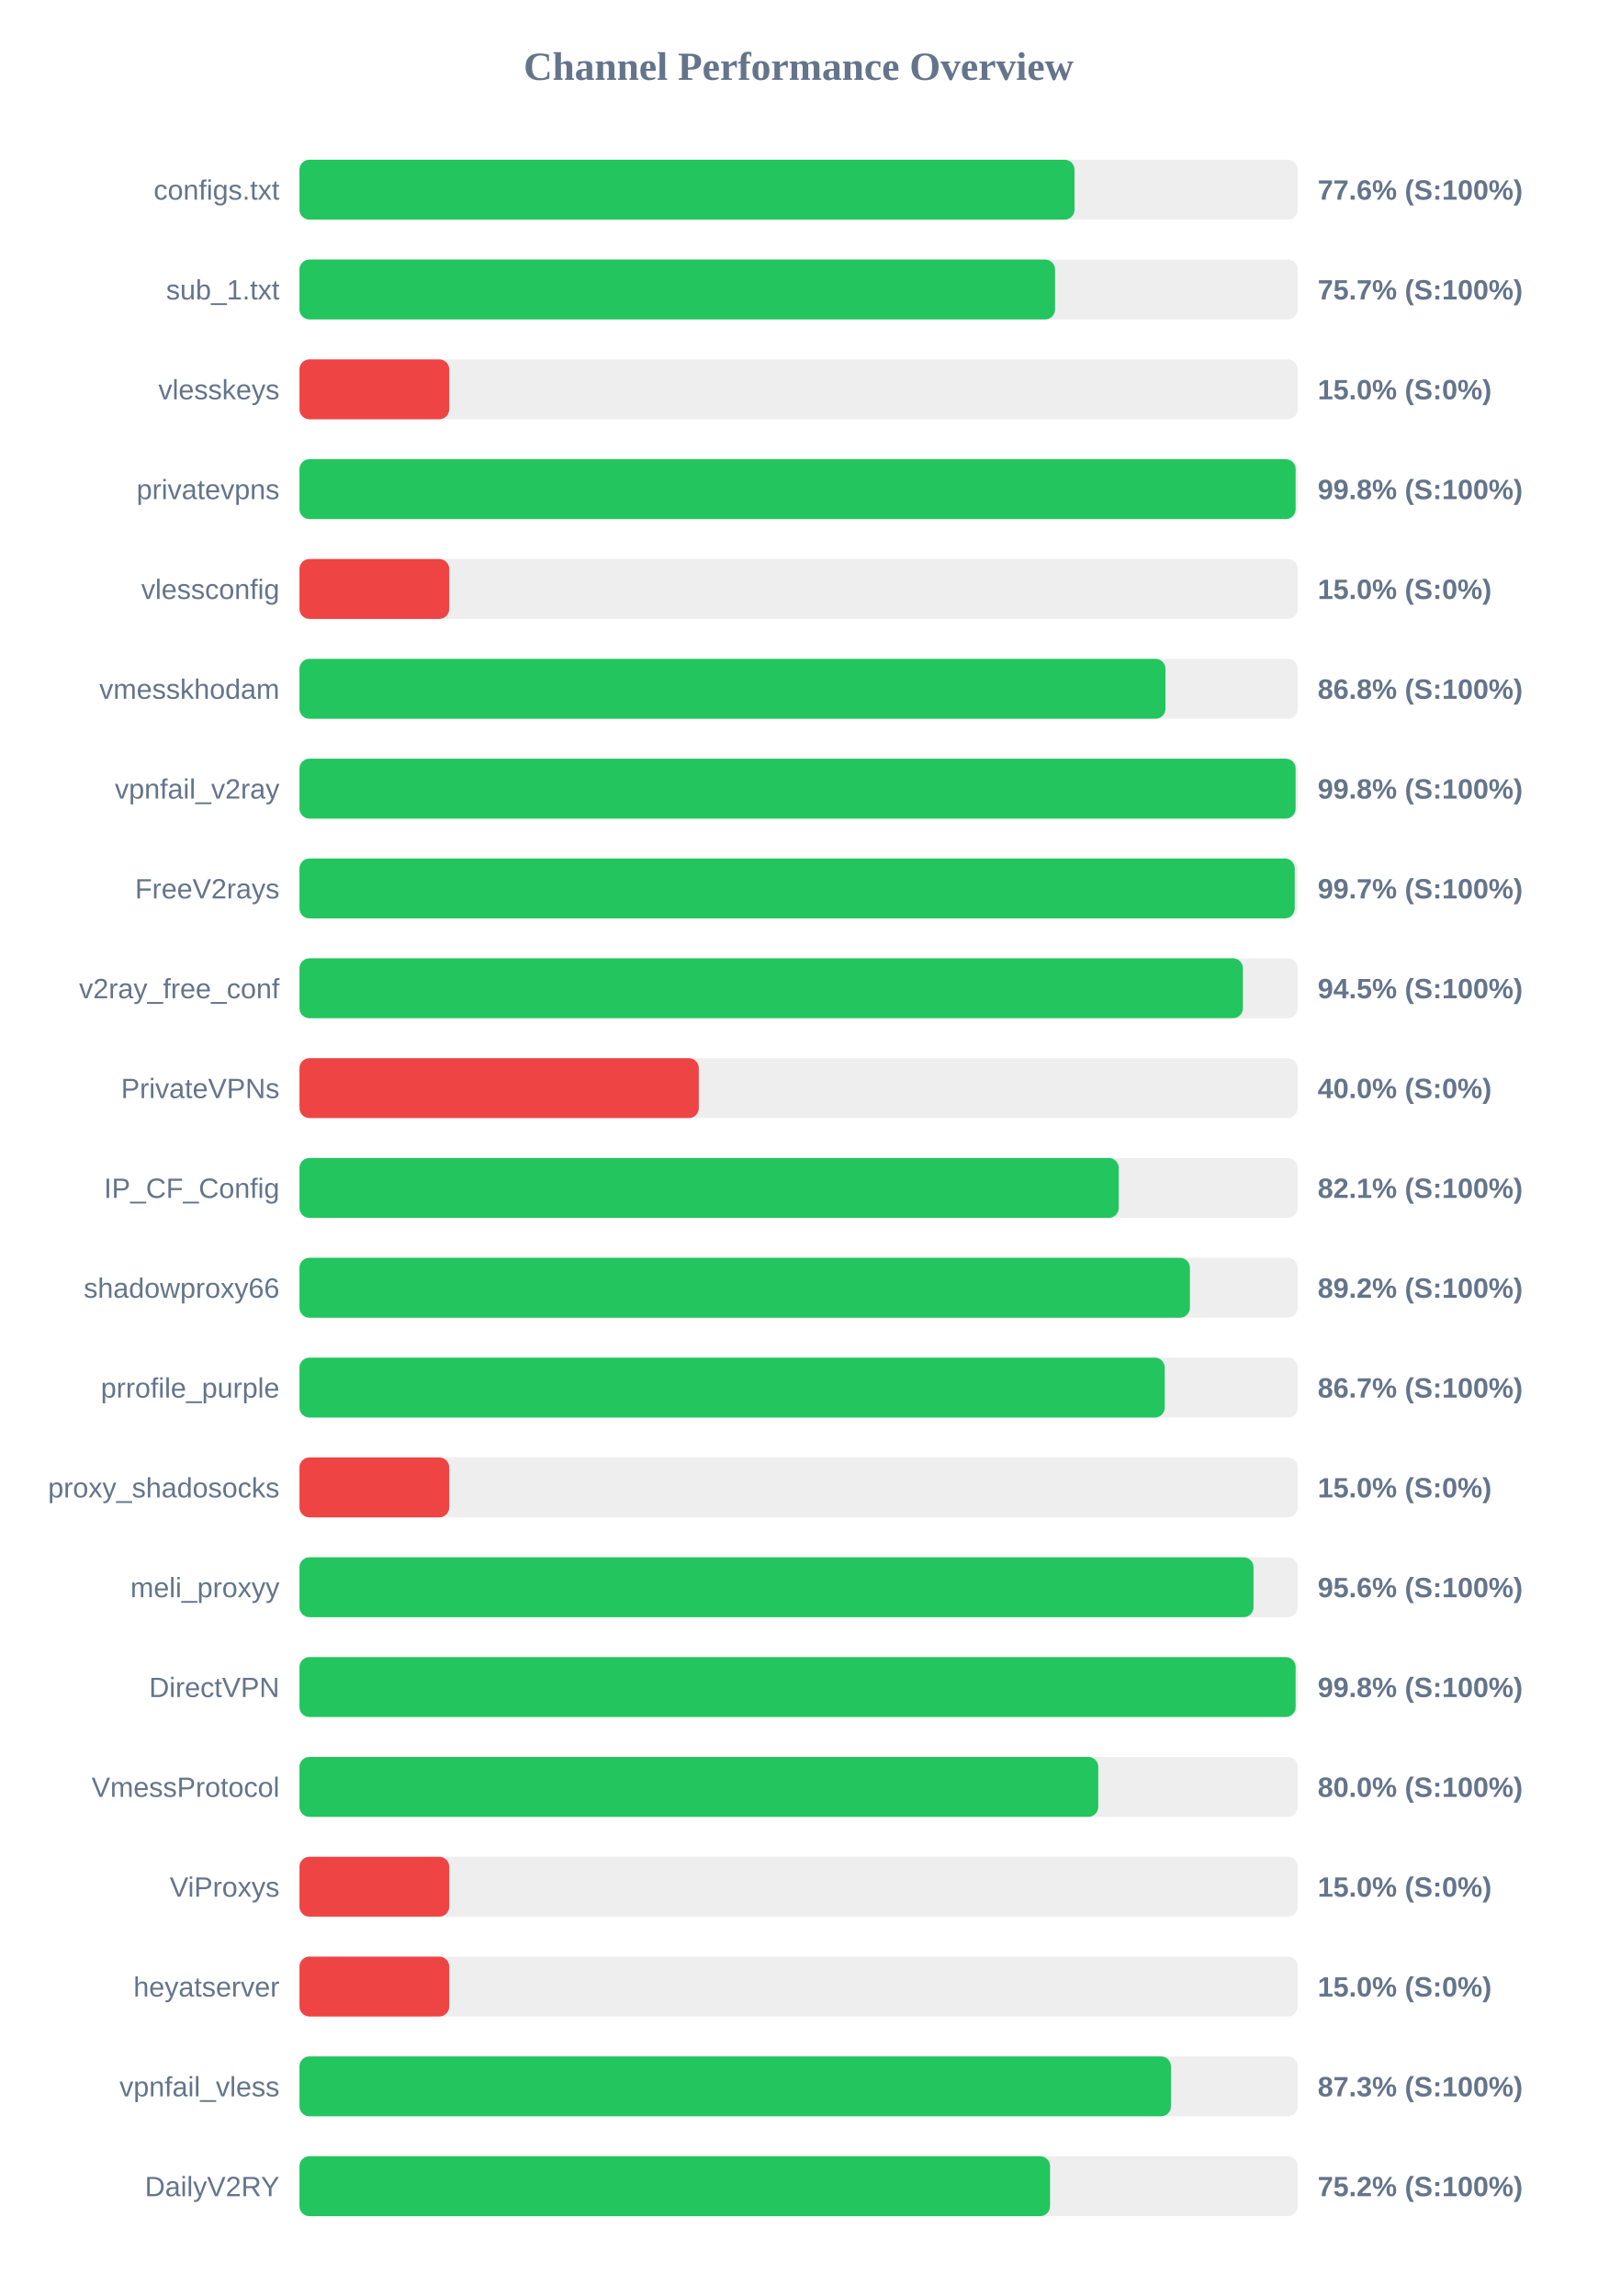
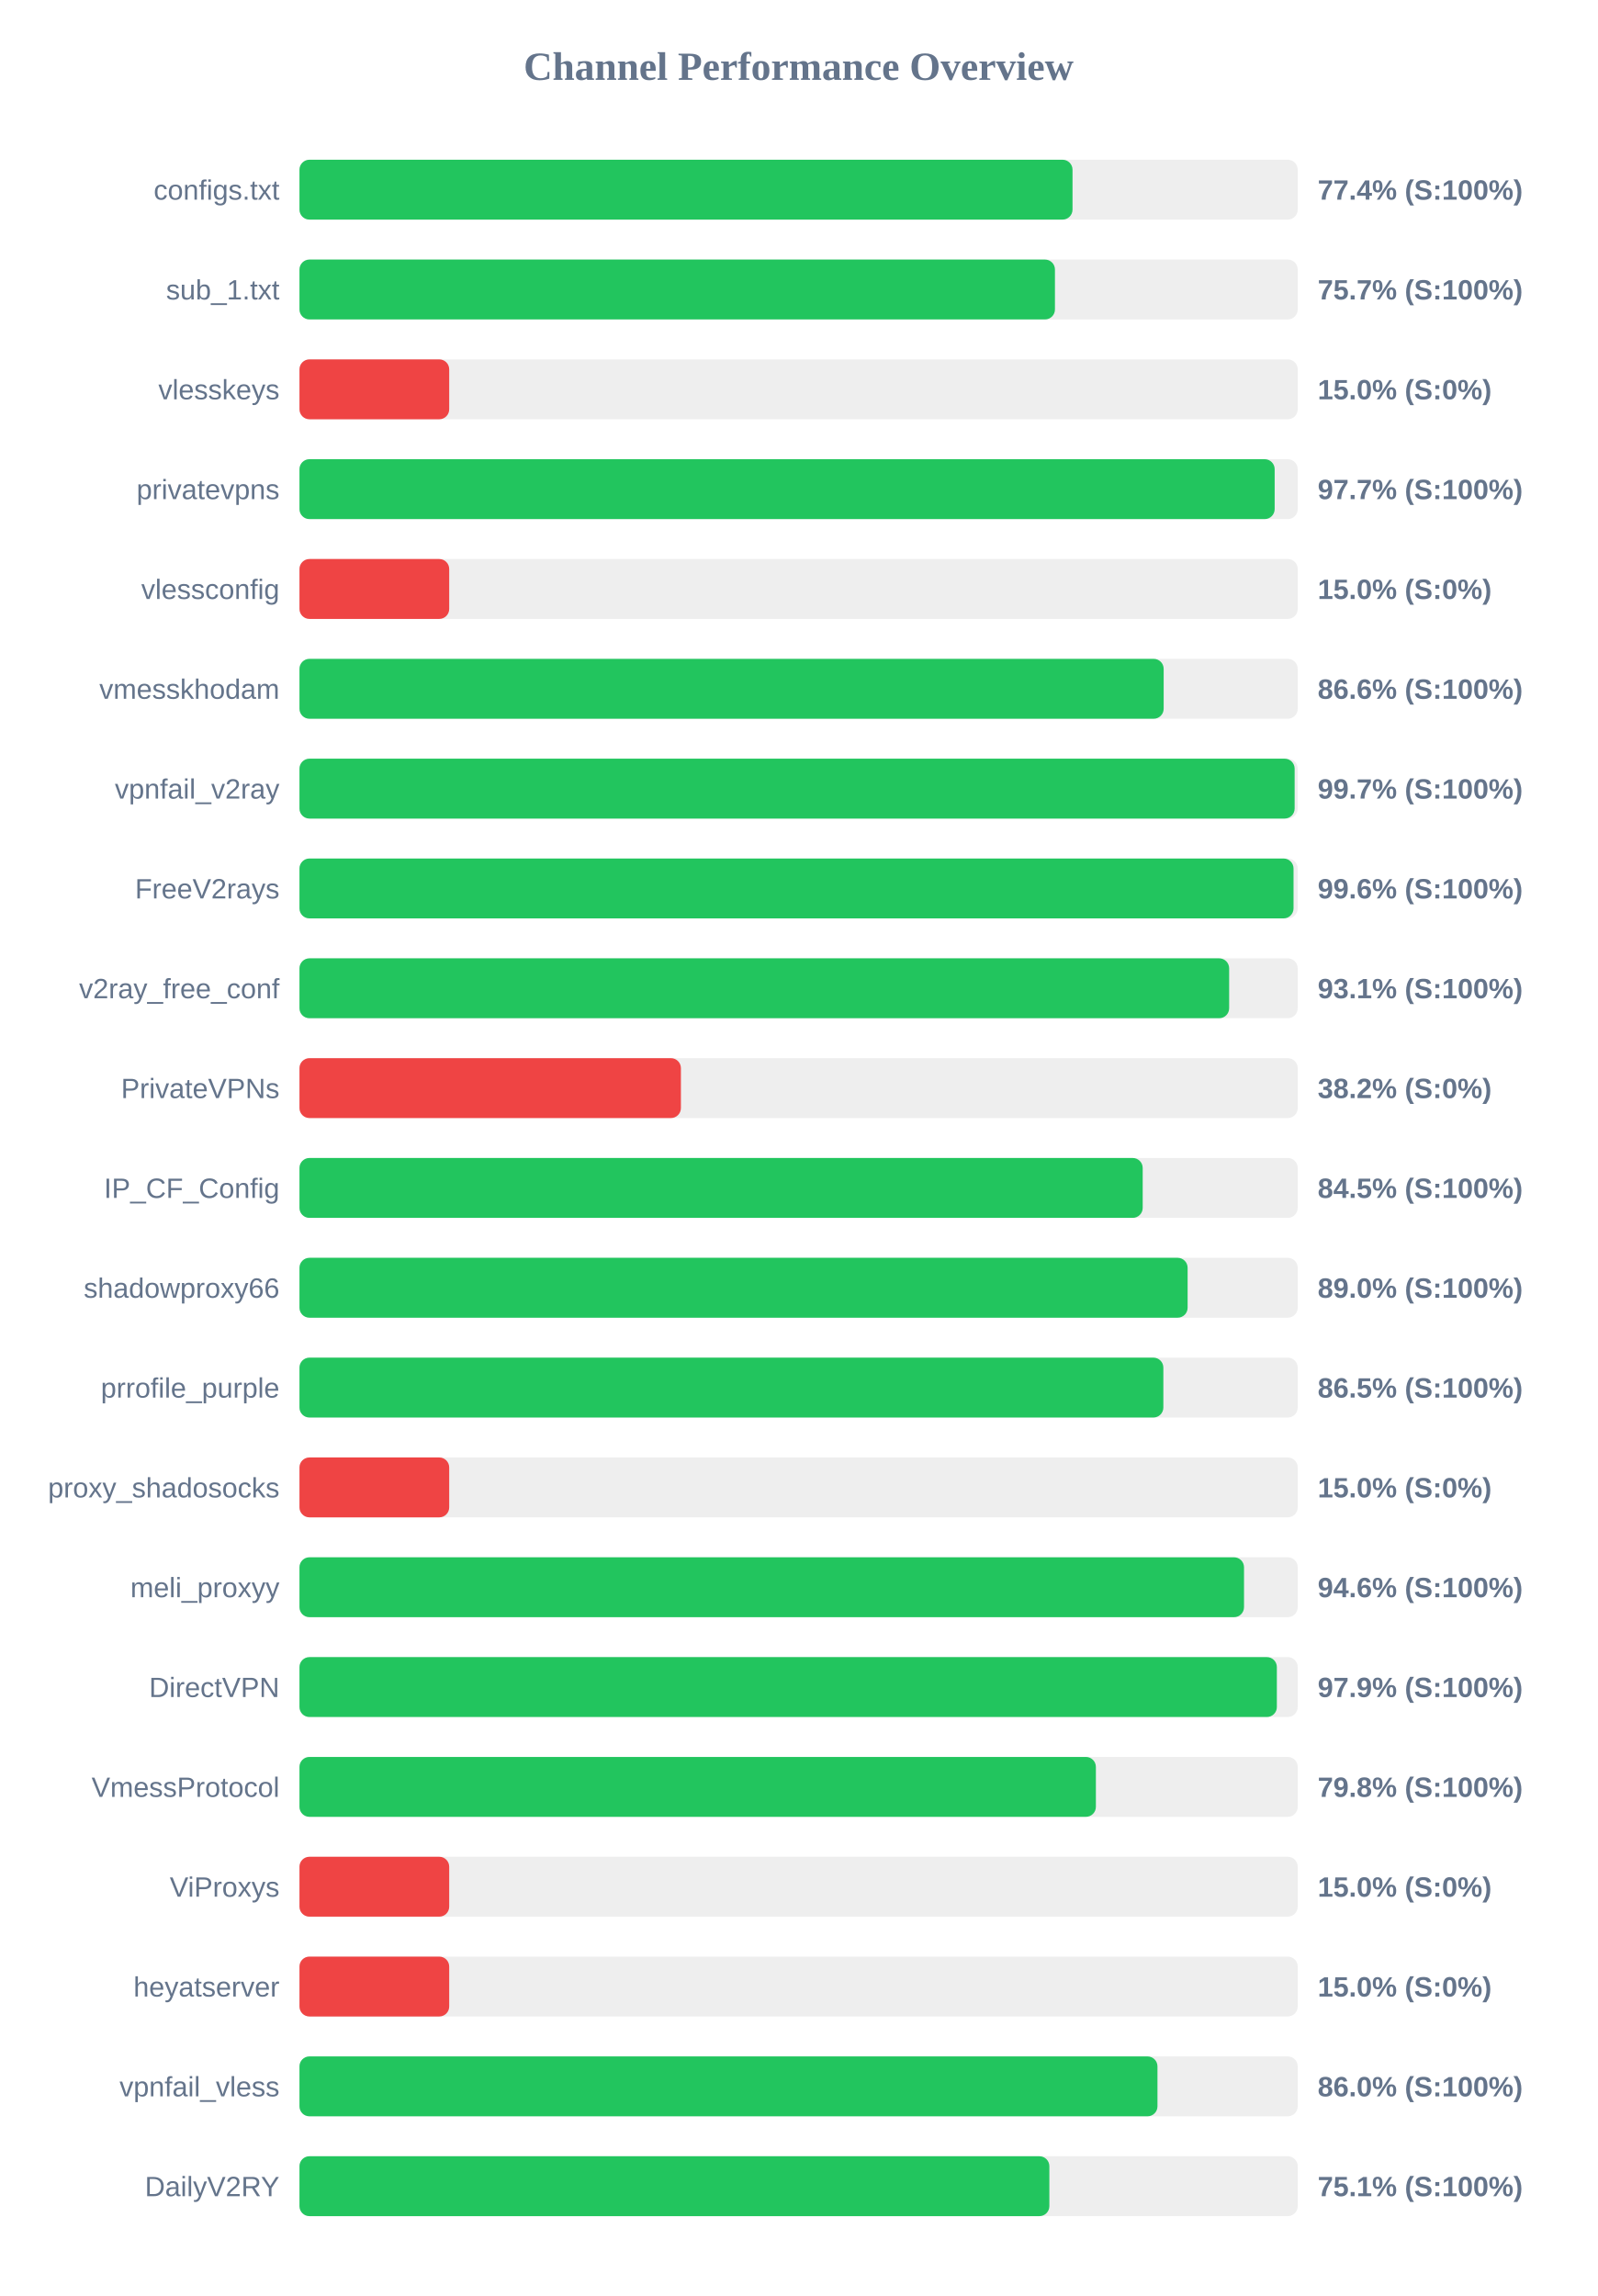
<svg xmlns="http://www.w3.org/2000/svg" width="800" height="1150" version="1.1">
  <style>
        .row { font: 14px Arial; fill: #64748b; }
        .score { font: bold 14px Arial; fill: #64748b; }
    </style>
  <text x="400" y="40" text-anchor="middle" font-size="20px" font-weight="bold" fill="#64748b">Channel Performance Overview</text>
  <rect x="150" y="80" width="500" height="30" fill="#eee" rx="5" />
-   <rect x="150" y="80" width="388.2" height="30" fill="#22c55e" rx="5" />
+   <rect x="150" y="80" width="387.2" height="30" fill="#22c55e" rx="5" />
  <text x="140" y="100" text-anchor="end" class="row">configs.txt</text>
-   <text x="660" y="100" text-anchor="start" class="score">77.6% (S:100%)</text>
+   <text x="660" y="100" text-anchor="start" class="score">77.4% (S:100%)</text>
  <rect x="150" y="130" width="500" height="30" fill="#eee" rx="5" />
-   <rect x="150" y="130" width="378.45" height="30" fill="#22c55e" rx="5" />
+   <rect x="150" y="130" width="378.4" height="30" fill="#22c55e" rx="5" />
  <text x="140" y="150" text-anchor="end" class="row">sub_1.txt</text>
  <text x="660" y="150" text-anchor="start" class="score">75.7% (S:100%)</text>
  <rect x="150" y="180" width="500" height="30" fill="#eee" rx="5" />
  <rect x="150" y="180" width="75.0" height="30" fill="#ef4444" rx="5" />
  <text x="140" y="200" text-anchor="end" class="row">vlesskeys</text>
  <text x="660" y="200" text-anchor="start" class="score">15.0% (S:0%)</text>
  <rect x="150" y="230" width="500" height="30" fill="#eee" rx="5" />
-   <rect x="150" y="230" width="498.95" height="30" fill="#22c55e" rx="5" />
+   <rect x="150" y="230" width="488.45" height="30" fill="#22c55e" rx="5" />
  <text x="140" y="250" text-anchor="end" class="row">privatevpns</text>
-   <text x="660" y="250" text-anchor="start" class="score">99.8% (S:100%)</text>
+   <text x="660" y="250" text-anchor="start" class="score">97.7% (S:100%)</text>
  <rect x="150" y="280" width="500" height="30" fill="#eee" rx="5" />
  <rect x="150" y="280" width="75.0" height="30" fill="#ef4444" rx="5" />
  <text x="140" y="300" text-anchor="end" class="row">vlessconfig</text>
  <text x="660" y="300" text-anchor="start" class="score">15.0% (S:0%)</text>
  <rect x="150" y="330" width="500" height="30" fill="#eee" rx="5" />
-   <rect x="150" y="330" width="433.75" height="30" fill="#22c55e" rx="5" />
+   <rect x="150" y="330" width="432.85" height="30" fill="#22c55e" rx="5" />
  <text x="140" y="350" text-anchor="end" class="row">vmesskhodam</text>
-   <text x="660" y="350" text-anchor="start" class="score">86.8% (S:100%)</text>
+   <text x="660" y="350" text-anchor="start" class="score">86.6% (S:100%)</text>
  <rect x="150" y="380" width="500" height="30" fill="#eee" rx="5" />
-   <rect x="150" y="380" width="498.95" height="30" fill="#22c55e" rx="5" />
+   <rect x="150" y="380" width="498.45" height="30" fill="#22c55e" rx="5" />
  <text x="140" y="400" text-anchor="end" class="row">vpnfail_v2ray</text>
-   <text x="660" y="400" text-anchor="start" class="score">99.8% (S:100%)</text>
+   <text x="660" y="400" text-anchor="start" class="score">99.7% (S:100%)</text>
  <rect x="150" y="430" width="500" height="30" fill="#eee" rx="5" />
-   <rect x="150" y="430" width="498.5" height="30" fill="#22c55e" rx="5" />
+   <rect x="150" y="430" width="497.9" height="30" fill="#22c55e" rx="5" />
  <text x="140" y="450" text-anchor="end" class="row">FreeV2rays</text>
-   <text x="660" y="450" text-anchor="start" class="score">99.7% (S:100%)</text>
+   <text x="660" y="450" text-anchor="start" class="score">99.6% (S:100%)</text>
  <rect x="150" y="480" width="500" height="30" fill="#eee" rx="5" />
-   <rect x="150" y="480" width="472.55" height="30" fill="#22c55e" rx="5" />
+   <rect x="150" y="480" width="465.65" height="30" fill="#22c55e" rx="5" />
  <text x="140" y="500" text-anchor="end" class="row">v2ray_free_conf</text>
-   <text x="660" y="500" text-anchor="start" class="score">94.5% (S:100%)</text>
+   <text x="660" y="500" text-anchor="start" class="score">93.1% (S:100%)</text>
  <rect x="150" y="530" width="500" height="30" fill="#eee" rx="5" />
-   <rect x="150" y="530" width="200.0" height="30" fill="#ef4444" rx="5" />
+   <rect x="150" y="530" width="191.05" height="30" fill="#ef4444" rx="5" />
  <text x="140" y="550" text-anchor="end" class="row">PrivateVPNs</text>
-   <text x="660" y="550" text-anchor="start" class="score">40.0% (S:0%)</text>
+   <text x="660" y="550" text-anchor="start" class="score">38.2% (S:0%)</text>
  <rect x="150" y="580" width="500" height="30" fill="#eee" rx="5" />
-   <rect x="150" y="580" width="410.35" height="30" fill="#22c55e" rx="5" />
+   <rect x="150" y="580" width="422.35" height="30" fill="#22c55e" rx="5" />
  <text x="140" y="600" text-anchor="end" class="row">IP_CF_Config</text>
-   <text x="660" y="600" text-anchor="start" class="score">82.1% (S:100%)</text>
+   <text x="660" y="600" text-anchor="start" class="score">84.5% (S:100%)</text>
  <rect x="150" y="630" width="500" height="30" fill="#eee" rx="5" />
-   <rect x="150" y="630" width="446.0" height="30" fill="#22c55e" rx="5" />
+   <rect x="150" y="630" width="444.85" height="30" fill="#22c55e" rx="5" />
  <text x="140" y="650" text-anchor="end" class="row">shadowproxy66</text>
-   <text x="660" y="650" text-anchor="start" class="score">89.2% (S:100%)</text>
+   <text x="660" y="650" text-anchor="start" class="score">89.0% (S:100%)</text>
  <rect x="150" y="680" width="500" height="30" fill="#eee" rx="5" />
-   <rect x="150" y="680" width="433.4" height="30" fill="#22c55e" rx="5" />
+   <rect x="150" y="680" width="432.7" height="30" fill="#22c55e" rx="5" />
  <text x="140" y="700" text-anchor="end" class="row">prrofile_purple</text>
-   <text x="660" y="700" text-anchor="start" class="score">86.7% (S:100%)</text>
+   <text x="660" y="700" text-anchor="start" class="score">86.5% (S:100%)</text>
  <rect x="150" y="730" width="500" height="30" fill="#eee" rx="5" />
  <rect x="150" y="730" width="75.0" height="30" fill="#ef4444" rx="5" />
  <text x="140" y="750" text-anchor="end" class="row">proxy_shadosocks</text>
  <text x="660" y="750" text-anchor="start" class="score">15.0% (S:0%)</text>
  <rect x="150" y="780" width="500" height="30" fill="#eee" rx="5" />
-   <rect x="150" y="780" width="477.85" height="30" fill="#22c55e" rx="5" />
+   <rect x="150" y="780" width="473.1" height="30" fill="#22c55e" rx="5" />
  <text x="140" y="800" text-anchor="end" class="row">meli_proxyy</text>
-   <text x="660" y="800" text-anchor="start" class="score">95.6% (S:100%)</text>
+   <text x="660" y="800" text-anchor="start" class="score">94.6% (S:100%)</text>
  <rect x="150" y="830" width="500" height="30" fill="#eee" rx="5" />
-   <rect x="150" y="830" width="498.95" height="30" fill="#22c55e" rx="5" />
+   <rect x="150" y="830" width="489.55" height="30" fill="#22c55e" rx="5" />
  <text x="140" y="850" text-anchor="end" class="row">DirectVPN</text>
-   <text x="660" y="850" text-anchor="start" class="score">99.8% (S:100%)</text>
+   <text x="660" y="850" text-anchor="start" class="score">97.9% (S:100%)</text>
  <rect x="150" y="880" width="500" height="30" fill="#eee" rx="5" />
-   <rect x="150" y="880" width="400.1" height="30" fill="#22c55e" rx="5" />
+   <rect x="150" y="880" width="398.9" height="30" fill="#22c55e" rx="5" />
  <text x="140" y="900" text-anchor="end" class="row">VmessProtocol</text>
-   <text x="660" y="900" text-anchor="start" class="score">80.0% (S:100%)</text>
+   <text x="660" y="900" text-anchor="start" class="score">79.8% (S:100%)</text>
  <rect x="150" y="930" width="500" height="30" fill="#eee" rx="5" />
  <rect x="150" y="930" width="75.0" height="30" fill="#ef4444" rx="5" />
  <text x="140" y="950" text-anchor="end" class="row">ViProxys</text>
  <text x="660" y="950" text-anchor="start" class="score">15.0% (S:0%)</text>
  <rect x="150" y="980" width="500" height="30" fill="#eee" rx="5" />
  <rect x="150" y="980" width="75.0" height="30" fill="#ef4444" rx="5" />
  <text x="140" y="1000" text-anchor="end" class="row">heyatserver</text>
  <text x="660" y="1000" text-anchor="start" class="score">15.0% (S:0%)</text>
  <rect x="150" y="1030" width="500" height="30" fill="#eee" rx="5" />
-   <rect x="150" y="1030" width="436.5" height="30" fill="#22c55e" rx="5" />
+   <rect x="150" y="1030" width="429.75" height="30" fill="#22c55e" rx="5" />
  <text x="140" y="1050" text-anchor="end" class="row">vpnfail_vless</text>
-   <text x="660" y="1050" text-anchor="start" class="score">87.3% (S:100%)</text>
+   <text x="660" y="1050" text-anchor="start" class="score">86.0% (S:100%)</text>
  <rect x="150" y="1080" width="500" height="30" fill="#eee" rx="5" />
-   <rect x="150" y="1080" width="375.95" height="30" fill="#22c55e" rx="5" />
+   <rect x="150" y="1080" width="375.6" height="30" fill="#22c55e" rx="5" />
  <text x="140" y="1100" text-anchor="end" class="row">DailyV2RY</text>
-   <text x="660" y="1100" text-anchor="start" class="score">75.2% (S:100%)</text>
+   <text x="660" y="1100" text-anchor="start" class="score">75.1% (S:100%)</text>
</svg>
